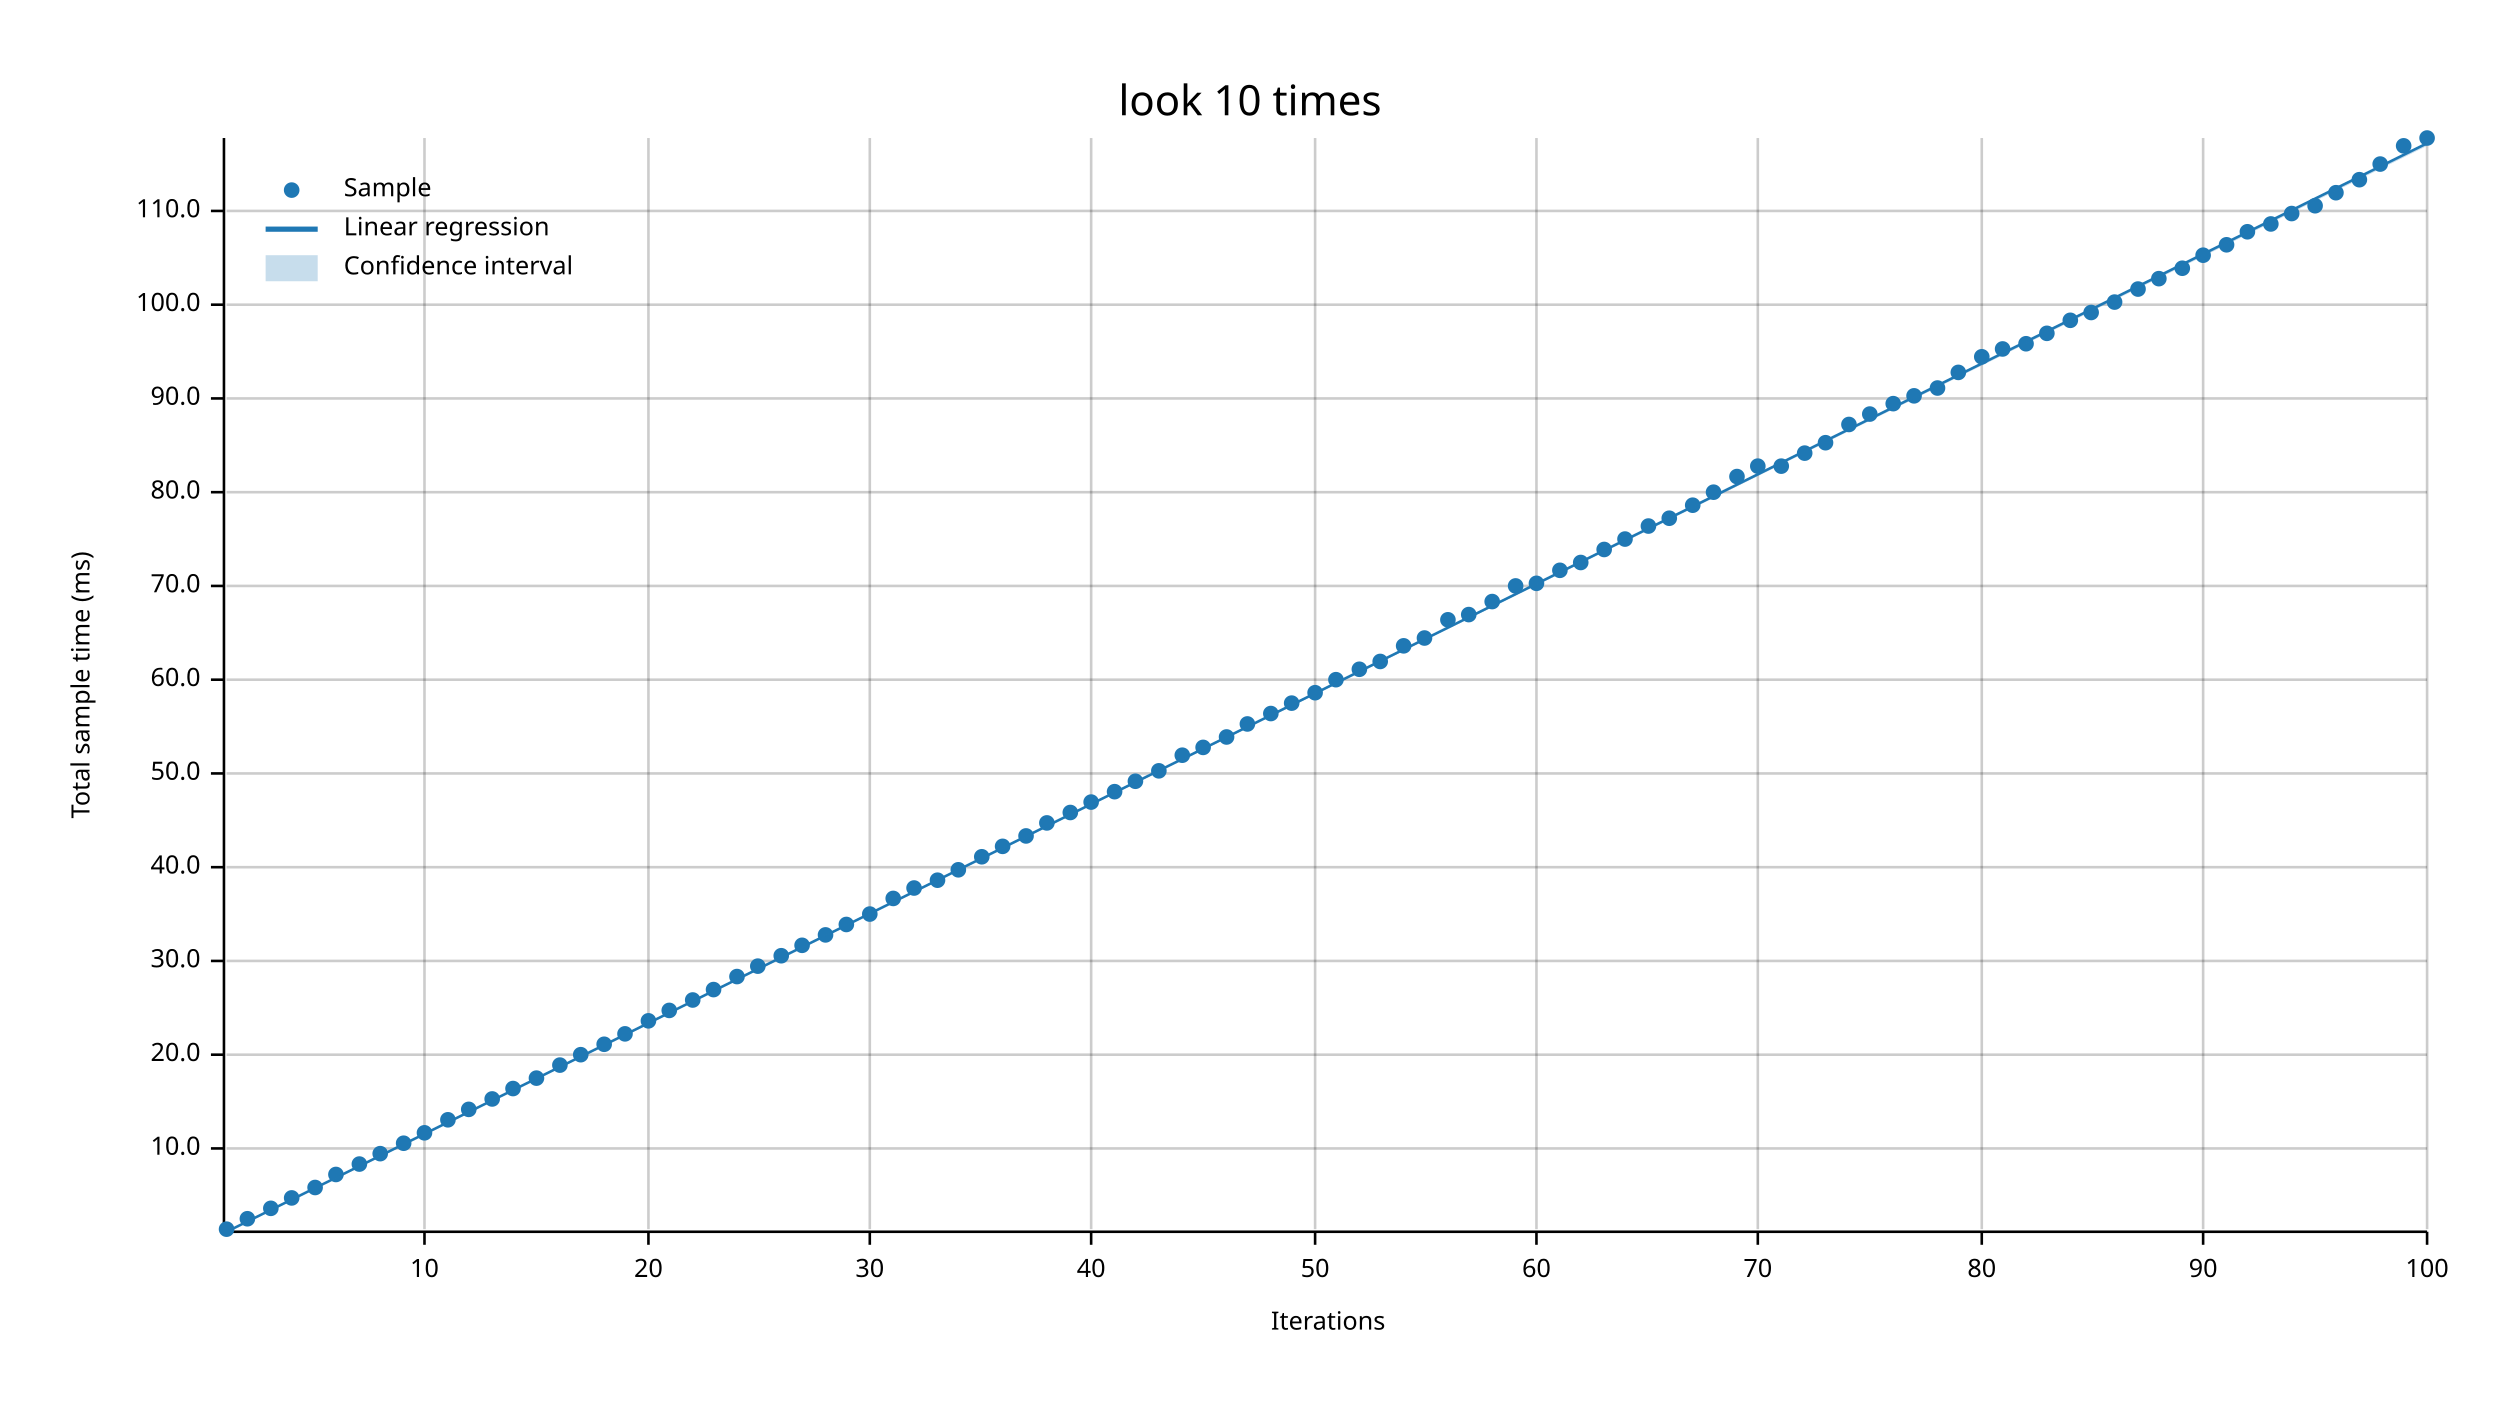
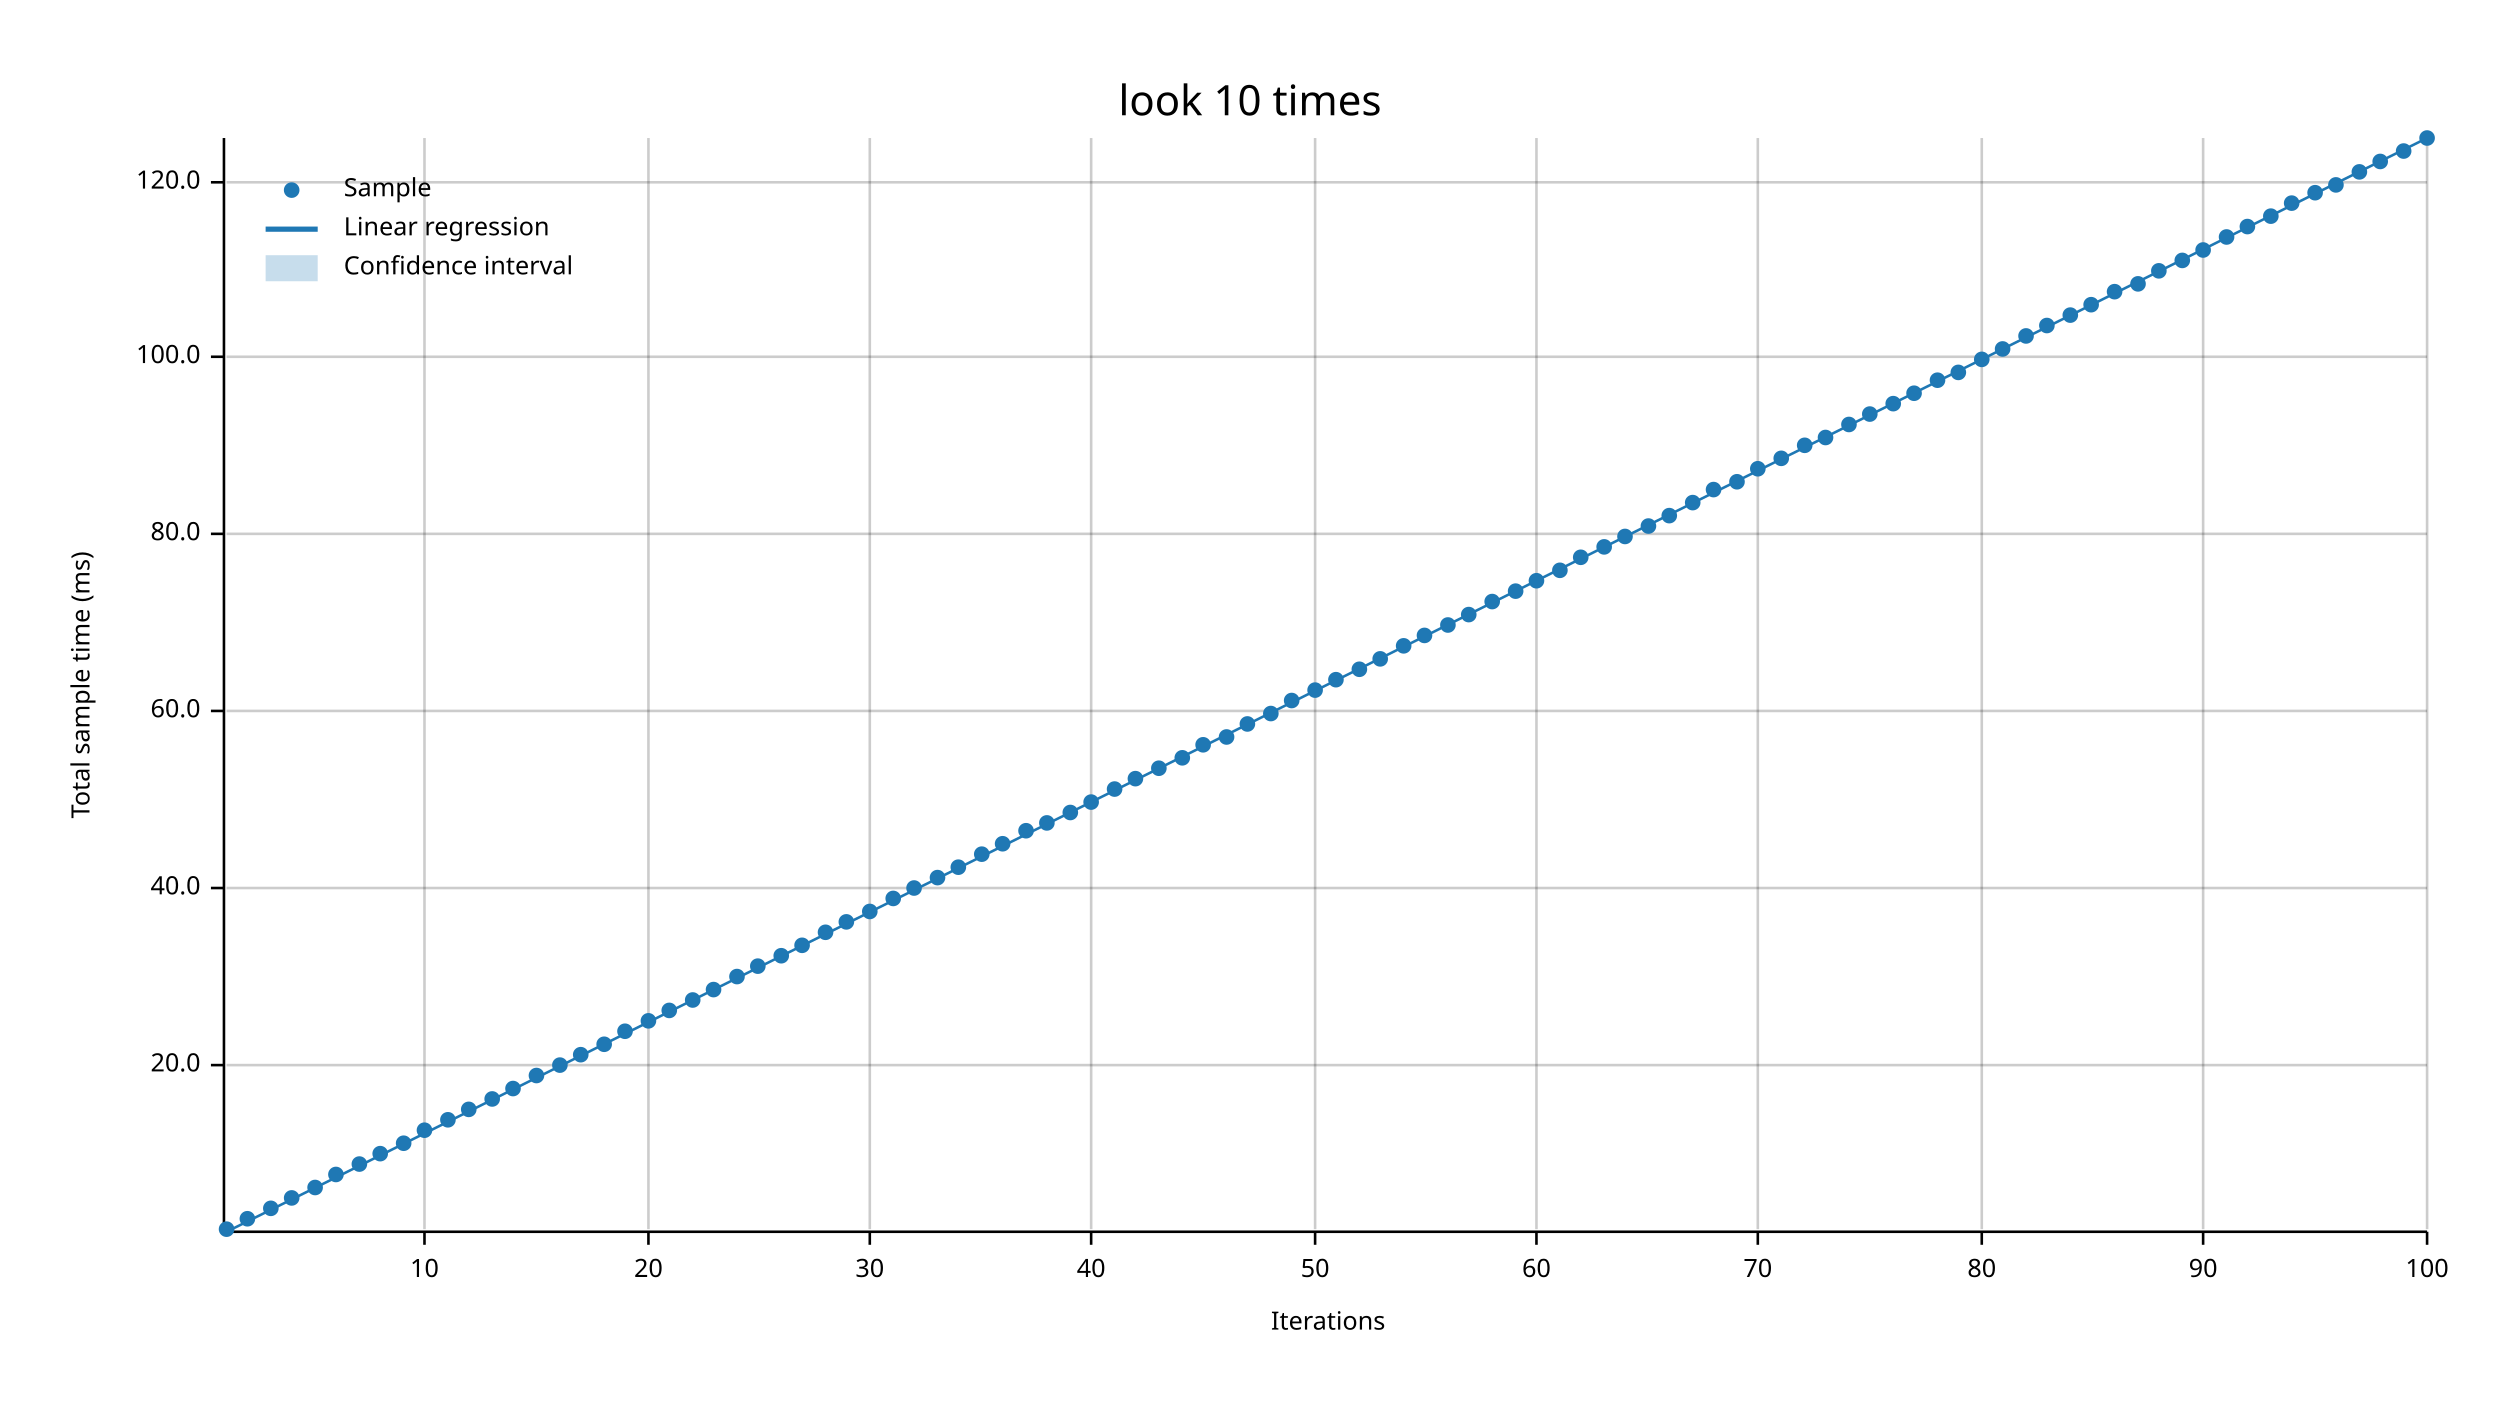
<svg xmlns="http://www.w3.org/2000/svg" width="960" height="540" viewBox="0 0 960 540">
  <text x="480" y="32" dy="0.76em" text-anchor="middle" font-family="sans-serif" font-size="16.129" opacity="1" fill="#000000">
look 10 times
</text>
  <text x="27" y="263" dy="0.76em" text-anchor="middle" font-family="sans-serif" font-size="9.677" opacity="1" fill="#000000" transform="rotate(270, 27, 263)">
Total sample time (ms)
</text>
  <text x="510" y="513" dy="-0.5ex" text-anchor="middle" font-family="sans-serif" font-size="9.677" opacity="1" fill="#000000">
Iterations
</text>
  <line opacity="0.2" stroke="#000000" stroke-width="1" x1="163" y1="472" x2="163" y2="53" />
  <line opacity="0.2" stroke="#000000" stroke-width="1" x1="249" y1="472" x2="249" y2="53" />
  <line opacity="0.2" stroke="#000000" stroke-width="1" x1="334" y1="472" x2="334" y2="53" />
  <line opacity="0.2" stroke="#000000" stroke-width="1" x1="419" y1="472" x2="419" y2="53" />
  <line opacity="0.2" stroke="#000000" stroke-width="1" x1="505" y1="472" x2="505" y2="53" />
  <line opacity="0.2" stroke="#000000" stroke-width="1" x1="590" y1="472" x2="590" y2="53" />
  <line opacity="0.2" stroke="#000000" stroke-width="1" x1="675" y1="472" x2="675" y2="53" />
  <line opacity="0.2" stroke="#000000" stroke-width="1" x1="761" y1="472" x2="761" y2="53" />
  <line opacity="0.2" stroke="#000000" stroke-width="1" x1="846" y1="472" x2="846" y2="53" />
  <line opacity="0.2" stroke="#000000" stroke-width="1" x1="932" y1="472" x2="932" y2="53" />
-   <line opacity="0.2" stroke="#000000" stroke-width="1" x1="87" y1="441" x2="932" y2="441" />
-   <line opacity="0.2" stroke="#000000" stroke-width="1" x1="87" y1="405" x2="932" y2="405" />
-   <line opacity="0.2" stroke="#000000" stroke-width="1" x1="87" y1="369" x2="932" y2="369" />
-   <line opacity="0.2" stroke="#000000" stroke-width="1" x1="87" y1="333" x2="932" y2="333" />
-   <line opacity="0.2" stroke="#000000" stroke-width="1" x1="87" y1="297" x2="932" y2="297" />
-   <line opacity="0.2" stroke="#000000" stroke-width="1" x1="87" y1="261" x2="932" y2="261" />
-   <line opacity="0.2" stroke="#000000" stroke-width="1" x1="87" y1="225" x2="932" y2="225" />
-   <line opacity="0.2" stroke="#000000" stroke-width="1" x1="87" y1="189" x2="932" y2="189" />
-   <line opacity="0.2" stroke="#000000" stroke-width="1" x1="87" y1="153" x2="932" y2="153" />
-   <line opacity="0.2" stroke="#000000" stroke-width="1" x1="87" y1="117" x2="932" y2="117" />
-   <line opacity="0.2" stroke="#000000" stroke-width="1" x1="87" y1="81" x2="932" y2="81" />
+   <line opacity="0.2" stroke="#000000" stroke-width="1" x1="87" y1="409" x2="932" y2="409" />
+   <line opacity="0.2" stroke="#000000" stroke-width="1" x1="87" y1="341" x2="932" y2="341" />
+   <line opacity="0.2" stroke="#000000" stroke-width="1" x1="87" y1="273" x2="932" y2="273" />
+   <line opacity="0.2" stroke="#000000" stroke-width="1" x1="87" y1="205" x2="932" y2="205" />
+   <line opacity="0.2" stroke="#000000" stroke-width="1" x1="87" y1="137" x2="932" y2="137" />
+   <line opacity="0.2" stroke="#000000" stroke-width="1" x1="87" y1="70" x2="932" y2="70" />
  <polyline fill="none" opacity="1" stroke="#000000" stroke-width="1" points="86,53 86,472 " />
-   <text x="77" y="441" dy="0.5ex" text-anchor="end" font-family="sans-serif" font-size="9.677" opacity="1" fill="#000000">
- 10.0
- </text>
-   <polyline fill="none" opacity="1" stroke="#000000" stroke-width="1" points="81,441 86,441 " />
-   <text x="77" y="405" dy="0.5ex" text-anchor="end" font-family="sans-serif" font-size="9.677" opacity="1" fill="#000000">
+   <text x="77" y="409" dy="0.5ex" text-anchor="end" font-family="sans-serif" font-size="9.677" opacity="1" fill="#000000">
20.0
</text>
-   <polyline fill="none" opacity="1" stroke="#000000" stroke-width="1" points="81,405 86,405 " />
-   <text x="77" y="369" dy="0.5ex" text-anchor="end" font-family="sans-serif" font-size="9.677" opacity="1" fill="#000000">
- 30.0
- </text>
-   <polyline fill="none" opacity="1" stroke="#000000" stroke-width="1" points="81,369 86,369 " />
-   <text x="77" y="333" dy="0.5ex" text-anchor="end" font-family="sans-serif" font-size="9.677" opacity="1" fill="#000000">
+   <polyline fill="none" opacity="1" stroke="#000000" stroke-width="1" points="81,409 86,409 " />
+   <text x="77" y="341" dy="0.5ex" text-anchor="end" font-family="sans-serif" font-size="9.677" opacity="1" fill="#000000">
40.0
</text>
-   <polyline fill="none" opacity="1" stroke="#000000" stroke-width="1" points="81,333 86,333 " />
-   <text x="77" y="297" dy="0.5ex" text-anchor="end" font-family="sans-serif" font-size="9.677" opacity="1" fill="#000000">
- 50.0
- </text>
-   <polyline fill="none" opacity="1" stroke="#000000" stroke-width="1" points="81,297 86,297 " />
-   <text x="77" y="261" dy="0.5ex" text-anchor="end" font-family="sans-serif" font-size="9.677" opacity="1" fill="#000000">
+   <polyline fill="none" opacity="1" stroke="#000000" stroke-width="1" points="81,341 86,341 " />
+   <text x="77" y="273" dy="0.5ex" text-anchor="end" font-family="sans-serif" font-size="9.677" opacity="1" fill="#000000">
60.0
</text>
-   <polyline fill="none" opacity="1" stroke="#000000" stroke-width="1" points="81,261 86,261 " />
-   <text x="77" y="225" dy="0.5ex" text-anchor="end" font-family="sans-serif" font-size="9.677" opacity="1" fill="#000000">
- 70.0
- </text>
-   <polyline fill="none" opacity="1" stroke="#000000" stroke-width="1" points="81,225 86,225 " />
-   <text x="77" y="189" dy="0.5ex" text-anchor="end" font-family="sans-serif" font-size="9.677" opacity="1" fill="#000000">
+   <polyline fill="none" opacity="1" stroke="#000000" stroke-width="1" points="81,273 86,273 " />
+   <text x="77" y="205" dy="0.5ex" text-anchor="end" font-family="sans-serif" font-size="9.677" opacity="1" fill="#000000">
80.0
</text>
-   <polyline fill="none" opacity="1" stroke="#000000" stroke-width="1" points="81,189 86,189 " />
-   <text x="77" y="153" dy="0.5ex" text-anchor="end" font-family="sans-serif" font-size="9.677" opacity="1" fill="#000000">
- 90.0
- </text>
-   <polyline fill="none" opacity="1" stroke="#000000" stroke-width="1" points="81,153 86,153 " />
-   <text x="77" y="117" dy="0.5ex" text-anchor="end" font-family="sans-serif" font-size="9.677" opacity="1" fill="#000000">
+   <polyline fill="none" opacity="1" stroke="#000000" stroke-width="1" points="81,205 86,205 " />
+   <text x="77" y="137" dy="0.5ex" text-anchor="end" font-family="sans-serif" font-size="9.677" opacity="1" fill="#000000">
100.0
</text>
-   <polyline fill="none" opacity="1" stroke="#000000" stroke-width="1" points="81,117 86,117 " />
-   <text x="77" y="81" dy="0.5ex" text-anchor="end" font-family="sans-serif" font-size="9.677" opacity="1" fill="#000000">
- 110.0
- </text>
-   <polyline fill="none" opacity="1" stroke="#000000" stroke-width="1" points="81,81 86,81 " />
+   <polyline fill="none" opacity="1" stroke="#000000" stroke-width="1" points="81,137 86,137 " />
+   <text x="77" y="70" dy="0.5ex" text-anchor="end" font-family="sans-serif" font-size="9.677" opacity="1" fill="#000000">
+ 120.0
+ </text>
+   <polyline fill="none" opacity="1" stroke="#000000" stroke-width="1" points="81,70 86,70 " />
  <polyline fill="none" opacity="1" stroke="#000000" stroke-width="1" points="87,473 932,473 " />
  <text x="163" y="483" dy="0.76em" text-anchor="middle" font-family="sans-serif" font-size="9.677" opacity="1" fill="#000000">
10
</text>
  <polyline fill="none" opacity="1" stroke="#000000" stroke-width="1" points="163,473 163,478 " />
  <text x="249" y="483" dy="0.76em" text-anchor="middle" font-family="sans-serif" font-size="9.677" opacity="1" fill="#000000">
20
</text>
  <polyline fill="none" opacity="1" stroke="#000000" stroke-width="1" points="249,473 249,478 " />
  <text x="334" y="483" dy="0.76em" text-anchor="middle" font-family="sans-serif" font-size="9.677" opacity="1" fill="#000000">
30
</text>
  <polyline fill="none" opacity="1" stroke="#000000" stroke-width="1" points="334,473 334,478 " />
  <text x="419" y="483" dy="0.76em" text-anchor="middle" font-family="sans-serif" font-size="9.677" opacity="1" fill="#000000">
40
</text>
  <polyline fill="none" opacity="1" stroke="#000000" stroke-width="1" points="419,473 419,478 " />
  <text x="505" y="483" dy="0.76em" text-anchor="middle" font-family="sans-serif" font-size="9.677" opacity="1" fill="#000000">
50
</text>
  <polyline fill="none" opacity="1" stroke="#000000" stroke-width="1" points="505,473 505,478 " />
  <text x="590" y="483" dy="0.76em" text-anchor="middle" font-family="sans-serif" font-size="9.677" opacity="1" fill="#000000">
60
</text>
  <polyline fill="none" opacity="1" stroke="#000000" stroke-width="1" points="590,473 590,478 " />
  <text x="675" y="483" dy="0.76em" text-anchor="middle" font-family="sans-serif" font-size="9.677" opacity="1" fill="#000000">
70
</text>
  <polyline fill="none" opacity="1" stroke="#000000" stroke-width="1" points="675,473 675,478 " />
  <text x="761" y="483" dy="0.76em" text-anchor="middle" font-family="sans-serif" font-size="9.677" opacity="1" fill="#000000">
80
</text>
  <polyline fill="none" opacity="1" stroke="#000000" stroke-width="1" points="761,473 761,478 " />
  <text x="846" y="483" dy="0.76em" text-anchor="middle" font-family="sans-serif" font-size="9.677" opacity="1" fill="#000000">
90
</text>
  <polyline fill="none" opacity="1" stroke="#000000" stroke-width="1" points="846,473 846,478 " />
  <text x="932" y="483" dy="0.76em" text-anchor="middle" font-family="sans-serif" font-size="9.677" opacity="1" fill="#000000">
100
</text>
  <polyline fill="none" opacity="1" stroke="#000000" stroke-width="1" points="932,473 932,478 " />
  <circle cx="87" cy="472" r="3" opacity="1" fill="#1F78B4" stroke="none" stroke-width="1" />
  <circle cx="95" cy="468" r="3" opacity="1" fill="#1F78B4" stroke="none" stroke-width="1" />
  <circle cx="104" cy="464" r="3" opacity="1" fill="#1F78B4" stroke="none" stroke-width="1" />
  <circle cx="112" cy="460" r="3" opacity="1" fill="#1F78B4" stroke="none" stroke-width="1" />
  <circle cx="121" cy="456" r="3" opacity="1" fill="#1F78B4" stroke="none" stroke-width="1" />
  <circle cx="129" cy="451" r="3" opacity="1" fill="#1F78B4" stroke="none" stroke-width="1" />
  <circle cx="138" cy="447" r="3" opacity="1" fill="#1F78B4" stroke="none" stroke-width="1" />
  <circle cx="146" cy="443" r="3" opacity="1" fill="#1F78B4" stroke="none" stroke-width="1" />
  <circle cx="155" cy="439" r="3" opacity="1" fill="#1F78B4" stroke="none" stroke-width="1" />
-   <circle cx="163" cy="435" r="3" opacity="1" fill="#1F78B4" stroke="none" stroke-width="1" />
+   <circle cx="163" cy="434" r="3" opacity="1" fill="#1F78B4" stroke="none" stroke-width="1" />
  <circle cx="172" cy="430" r="3" opacity="1" fill="#1F78B4" stroke="none" stroke-width="1" />
  <circle cx="180" cy="426" r="3" opacity="1" fill="#1F78B4" stroke="none" stroke-width="1" />
  <circle cx="189" cy="422" r="3" opacity="1" fill="#1F78B4" stroke="none" stroke-width="1" />
  <circle cx="197" cy="418" r="3" opacity="1" fill="#1F78B4" stroke="none" stroke-width="1" />
-   <circle cx="206" cy="414" r="3" opacity="1" fill="#1F78B4" stroke="none" stroke-width="1" />
+   <circle cx="206" cy="413" r="3" opacity="1" fill="#1F78B4" stroke="none" stroke-width="1" />
  <circle cx="215" cy="409" r="3" opacity="1" fill="#1F78B4" stroke="none" stroke-width="1" />
  <circle cx="223" cy="405" r="3" opacity="1" fill="#1F78B4" stroke="none" stroke-width="1" />
  <circle cx="232" cy="401" r="3" opacity="1" fill="#1F78B4" stroke="none" stroke-width="1" />
-   <circle cx="240" cy="397" r="3" opacity="1" fill="#1F78B4" stroke="none" stroke-width="1" />
+   <circle cx="240" cy="396" r="3" opacity="1" fill="#1F78B4" stroke="none" stroke-width="1" />
  <circle cx="249" cy="392" r="3" opacity="1" fill="#1F78B4" stroke="none" stroke-width="1" />
  <circle cx="257" cy="388" r="3" opacity="1" fill="#1F78B4" stroke="none" stroke-width="1" />
  <circle cx="266" cy="384" r="3" opacity="1" fill="#1F78B4" stroke="none" stroke-width="1" />
  <circle cx="274" cy="380" r="3" opacity="1" fill="#1F78B4" stroke="none" stroke-width="1" />
  <circle cx="283" cy="375" r="3" opacity="1" fill="#1F78B4" stroke="none" stroke-width="1" />
  <circle cx="291" cy="371" r="3" opacity="1" fill="#1F78B4" stroke="none" stroke-width="1" />
  <circle cx="300" cy="367" r="3" opacity="1" fill="#1F78B4" stroke="none" stroke-width="1" />
  <circle cx="308" cy="363" r="3" opacity="1" fill="#1F78B4" stroke="none" stroke-width="1" />
-   <circle cx="317" cy="359" r="3" opacity="1" fill="#1F78B4" stroke="none" stroke-width="1" />
-   <circle cx="325" cy="355" r="3" opacity="1" fill="#1F78B4" stroke="none" stroke-width="1" />
-   <circle cx="334" cy="351" r="3" opacity="1" fill="#1F78B4" stroke="none" stroke-width="1" />
+   <circle cx="317" cy="358" r="3" opacity="1" fill="#1F78B4" stroke="none" stroke-width="1" />
+   <circle cx="325" cy="354" r="3" opacity="1" fill="#1F78B4" stroke="none" stroke-width="1" />
+   <circle cx="334" cy="350" r="3" opacity="1" fill="#1F78B4" stroke="none" stroke-width="1" />
  <circle cx="343" cy="345" r="3" opacity="1" fill="#1F78B4" stroke="none" stroke-width="1" />
  <circle cx="351" cy="341" r="3" opacity="1" fill="#1F78B4" stroke="none" stroke-width="1" />
-   <circle cx="360" cy="338" r="3" opacity="1" fill="#1F78B4" stroke="none" stroke-width="1" />
-   <circle cx="368" cy="334" r="3" opacity="1" fill="#1F78B4" stroke="none" stroke-width="1" />
-   <circle cx="377" cy="329" r="3" opacity="1" fill="#1F78B4" stroke="none" stroke-width="1" />
-   <circle cx="385" cy="325" r="3" opacity="1" fill="#1F78B4" stroke="none" stroke-width="1" />
-   <circle cx="394" cy="321" r="3" opacity="1" fill="#1F78B4" stroke="none" stroke-width="1" />
+   <circle cx="360" cy="337" r="3" opacity="1" fill="#1F78B4" stroke="none" stroke-width="1" />
+   <circle cx="368" cy="333" r="3" opacity="1" fill="#1F78B4" stroke="none" stroke-width="1" />
+   <circle cx="377" cy="328" r="3" opacity="1" fill="#1F78B4" stroke="none" stroke-width="1" />
+   <circle cx="385" cy="324" r="3" opacity="1" fill="#1F78B4" stroke="none" stroke-width="1" />
+   <circle cx="394" cy="319" r="3" opacity="1" fill="#1F78B4" stroke="none" stroke-width="1" />
  <circle cx="402" cy="316" r="3" opacity="1" fill="#1F78B4" stroke="none" stroke-width="1" />
  <circle cx="411" cy="312" r="3" opacity="1" fill="#1F78B4" stroke="none" stroke-width="1" />
  <circle cx="419" cy="308" r="3" opacity="1" fill="#1F78B4" stroke="none" stroke-width="1" />
-   <circle cx="428" cy="304" r="3" opacity="1" fill="#1F78B4" stroke="none" stroke-width="1" />
-   <circle cx="436" cy="300" r="3" opacity="1" fill="#1F78B4" stroke="none" stroke-width="1" />
-   <circle cx="445" cy="296" r="3" opacity="1" fill="#1F78B4" stroke="none" stroke-width="1" />
-   <circle cx="454" cy="290" r="3" opacity="1" fill="#1F78B4" stroke="none" stroke-width="1" />
-   <circle cx="462" cy="287" r="3" opacity="1" fill="#1F78B4" stroke="none" stroke-width="1" />
+   <circle cx="428" cy="303" r="3" opacity="1" fill="#1F78B4" stroke="none" stroke-width="1" />
+   <circle cx="436" cy="299" r="3" opacity="1" fill="#1F78B4" stroke="none" stroke-width="1" />
+   <circle cx="445" cy="295" r="3" opacity="1" fill="#1F78B4" stroke="none" stroke-width="1" />
+   <circle cx="454" cy="291" r="3" opacity="1" fill="#1F78B4" stroke="none" stroke-width="1" />
+   <circle cx="462" cy="286" r="3" opacity="1" fill="#1F78B4" stroke="none" stroke-width="1" />
  <circle cx="471" cy="283" r="3" opacity="1" fill="#1F78B4" stroke="none" stroke-width="1" />
  <circle cx="479" cy="278" r="3" opacity="1" fill="#1F78B4" stroke="none" stroke-width="1" />
  <circle cx="488" cy="274" r="3" opacity="1" fill="#1F78B4" stroke="none" stroke-width="1" />
-   <circle cx="496" cy="270" r="3" opacity="1" fill="#1F78B4" stroke="none" stroke-width="1" />
-   <circle cx="505" cy="266" r="3" opacity="1" fill="#1F78B4" stroke="none" stroke-width="1" />
+   <circle cx="496" cy="269" r="3" opacity="1" fill="#1F78B4" stroke="none" stroke-width="1" />
+   <circle cx="505" cy="265" r="3" opacity="1" fill="#1F78B4" stroke="none" stroke-width="1" />
  <circle cx="513" cy="261" r="3" opacity="1" fill="#1F78B4" stroke="none" stroke-width="1" />
  <circle cx="522" cy="257" r="3" opacity="1" fill="#1F78B4" stroke="none" stroke-width="1" />
-   <circle cx="530" cy="254" r="3" opacity="1" fill="#1F78B4" stroke="none" stroke-width="1" />
+   <circle cx="530" cy="253" r="3" opacity="1" fill="#1F78B4" stroke="none" stroke-width="1" />
  <circle cx="539" cy="248" r="3" opacity="1" fill="#1F78B4" stroke="none" stroke-width="1" />
-   <circle cx="547" cy="245" r="3" opacity="1" fill="#1F78B4" stroke="none" stroke-width="1" />
-   <circle cx="556" cy="238" r="3" opacity="1" fill="#1F78B4" stroke="none" stroke-width="1" />
+   <circle cx="547" cy="244" r="3" opacity="1" fill="#1F78B4" stroke="none" stroke-width="1" />
+   <circle cx="556" cy="240" r="3" opacity="1" fill="#1F78B4" stroke="none" stroke-width="1" />
  <circle cx="564" cy="236" r="3" opacity="1" fill="#1F78B4" stroke="none" stroke-width="1" />
  <circle cx="573" cy="231" r="3" opacity="1" fill="#1F78B4" stroke="none" stroke-width="1" />
-   <circle cx="582" cy="225" r="3" opacity="1" fill="#1F78B4" stroke="none" stroke-width="1" />
-   <circle cx="590" cy="224" r="3" opacity="1" fill="#1F78B4" stroke="none" stroke-width="1" />
+   <circle cx="582" cy="227" r="3" opacity="1" fill="#1F78B4" stroke="none" stroke-width="1" />
+   <circle cx="590" cy="223" r="3" opacity="1" fill="#1F78B4" stroke="none" stroke-width="1" />
  <circle cx="599" cy="219" r="3" opacity="1" fill="#1F78B4" stroke="none" stroke-width="1" />
-   <circle cx="607" cy="216" r="3" opacity="1" fill="#1F78B4" stroke="none" stroke-width="1" />
-   <circle cx="616" cy="211" r="3" opacity="1" fill="#1F78B4" stroke="none" stroke-width="1" />
-   <circle cx="624" cy="207" r="3" opacity="1" fill="#1F78B4" stroke="none" stroke-width="1" />
+   <circle cx="607" cy="214" r="3" opacity="1" fill="#1F78B4" stroke="none" stroke-width="1" />
+   <circle cx="616" cy="210" r="3" opacity="1" fill="#1F78B4" stroke="none" stroke-width="1" />
+   <circle cx="624" cy="206" r="3" opacity="1" fill="#1F78B4" stroke="none" stroke-width="1" />
  <circle cx="633" cy="202" r="3" opacity="1" fill="#1F78B4" stroke="none" stroke-width="1" />
-   <circle cx="641" cy="199" r="3" opacity="1" fill="#1F78B4" stroke="none" stroke-width="1" />
-   <circle cx="650" cy="194" r="3" opacity="1" fill="#1F78B4" stroke="none" stroke-width="1" />
-   <circle cx="658" cy="189" r="3" opacity="1" fill="#1F78B4" stroke="none" stroke-width="1" />
-   <circle cx="667" cy="183" r="3" opacity="1" fill="#1F78B4" stroke="none" stroke-width="1" />
-   <circle cx="675" cy="179" r="3" opacity="1" fill="#1F78B4" stroke="none" stroke-width="1" />
-   <circle cx="684" cy="179" r="3" opacity="1" fill="#1F78B4" stroke="none" stroke-width="1" />
-   <circle cx="693" cy="174" r="3" opacity="1" fill="#1F78B4" stroke="none" stroke-width="1" />
-   <circle cx="701" cy="170" r="3" opacity="1" fill="#1F78B4" stroke="none" stroke-width="1" />
+   <circle cx="641" cy="198" r="3" opacity="1" fill="#1F78B4" stroke="none" stroke-width="1" />
+   <circle cx="650" cy="193" r="3" opacity="1" fill="#1F78B4" stroke="none" stroke-width="1" />
+   <circle cx="658" cy="188" r="3" opacity="1" fill="#1F78B4" stroke="none" stroke-width="1" />
+   <circle cx="667" cy="185" r="3" opacity="1" fill="#1F78B4" stroke="none" stroke-width="1" />
+   <circle cx="675" cy="180" r="3" opacity="1" fill="#1F78B4" stroke="none" stroke-width="1" />
+   <circle cx="684" cy="176" r="3" opacity="1" fill="#1F78B4" stroke="none" stroke-width="1" />
+   <circle cx="693" cy="171" r="3" opacity="1" fill="#1F78B4" stroke="none" stroke-width="1" />
+   <circle cx="701" cy="168" r="3" opacity="1" fill="#1F78B4" stroke="none" stroke-width="1" />
  <circle cx="710" cy="163" r="3" opacity="1" fill="#1F78B4" stroke="none" stroke-width="1" />
  <circle cx="718" cy="159" r="3" opacity="1" fill="#1F78B4" stroke="none" stroke-width="1" />
  <circle cx="727" cy="155" r="3" opacity="1" fill="#1F78B4" stroke="none" stroke-width="1" />
-   <circle cx="735" cy="152" r="3" opacity="1" fill="#1F78B4" stroke="none" stroke-width="1" />
-   <circle cx="744" cy="149" r="3" opacity="1" fill="#1F78B4" stroke="none" stroke-width="1" />
+   <circle cx="735" cy="151" r="3" opacity="1" fill="#1F78B4" stroke="none" stroke-width="1" />
+   <circle cx="744" cy="146" r="3" opacity="1" fill="#1F78B4" stroke="none" stroke-width="1" />
  <circle cx="752" cy="143" r="3" opacity="1" fill="#1F78B4" stroke="none" stroke-width="1" />
-   <circle cx="761" cy="137" r="3" opacity="1" fill="#1F78B4" stroke="none" stroke-width="1" />
+   <circle cx="761" cy="138" r="3" opacity="1" fill="#1F78B4" stroke="none" stroke-width="1" />
  <circle cx="769" cy="134" r="3" opacity="1" fill="#1F78B4" stroke="none" stroke-width="1" />
-   <circle cx="778" cy="132" r="3" opacity="1" fill="#1F78B4" stroke="none" stroke-width="1" />
-   <circle cx="786" cy="128" r="3" opacity="1" fill="#1F78B4" stroke="none" stroke-width="1" />
-   <circle cx="795" cy="123" r="3" opacity="1" fill="#1F78B4" stroke="none" stroke-width="1" />
-   <circle cx="803" cy="120" r="3" opacity="1" fill="#1F78B4" stroke="none" stroke-width="1" />
-   <circle cx="812" cy="116" r="3" opacity="1" fill="#1F78B4" stroke="none" stroke-width="1" />
-   <circle cx="821" cy="111" r="3" opacity="1" fill="#1F78B4" stroke="none" stroke-width="1" />
-   <circle cx="829" cy="107" r="3" opacity="1" fill="#1F78B4" stroke="none" stroke-width="1" />
-   <circle cx="838" cy="103" r="3" opacity="1" fill="#1F78B4" stroke="none" stroke-width="1" />
-   <circle cx="846" cy="98" r="3" opacity="1" fill="#1F78B4" stroke="none" stroke-width="1" />
-   <circle cx="855" cy="94" r="3" opacity="1" fill="#1F78B4" stroke="none" stroke-width="1" />
-   <circle cx="863" cy="89" r="3" opacity="1" fill="#1F78B4" stroke="none" stroke-width="1" />
-   <circle cx="872" cy="86" r="3" opacity="1" fill="#1F78B4" stroke="none" stroke-width="1" />
-   <circle cx="880" cy="82" r="3" opacity="1" fill="#1F78B4" stroke="none" stroke-width="1" />
-   <circle cx="889" cy="79" r="3" opacity="1" fill="#1F78B4" stroke="none" stroke-width="1" />
-   <circle cx="897" cy="74" r="3" opacity="1" fill="#1F78B4" stroke="none" stroke-width="1" />
-   <circle cx="906" cy="69" r="3" opacity="1" fill="#1F78B4" stroke="none" stroke-width="1" />
-   <circle cx="914" cy="63" r="3" opacity="1" fill="#1F78B4" stroke="none" stroke-width="1" />
-   <circle cx="923" cy="56" r="3" opacity="1" fill="#1F78B4" stroke="none" stroke-width="1" />
+   <circle cx="778" cy="129" r="3" opacity="1" fill="#1F78B4" stroke="none" stroke-width="1" />
+   <circle cx="786" cy="125" r="3" opacity="1" fill="#1F78B4" stroke="none" stroke-width="1" />
+   <circle cx="795" cy="121" r="3" opacity="1" fill="#1F78B4" stroke="none" stroke-width="1" />
+   <circle cx="803" cy="117" r="3" opacity="1" fill="#1F78B4" stroke="none" stroke-width="1" />
+   <circle cx="812" cy="112" r="3" opacity="1" fill="#1F78B4" stroke="none" stroke-width="1" />
+   <circle cx="821" cy="109" r="3" opacity="1" fill="#1F78B4" stroke="none" stroke-width="1" />
+   <circle cx="829" cy="104" r="3" opacity="1" fill="#1F78B4" stroke="none" stroke-width="1" />
+   <circle cx="838" cy="100" r="3" opacity="1" fill="#1F78B4" stroke="none" stroke-width="1" />
+   <circle cx="846" cy="96" r="3" opacity="1" fill="#1F78B4" stroke="none" stroke-width="1" />
+   <circle cx="855" cy="91" r="3" opacity="1" fill="#1F78B4" stroke="none" stroke-width="1" />
+   <circle cx="863" cy="87" r="3" opacity="1" fill="#1F78B4" stroke="none" stroke-width="1" />
+   <circle cx="872" cy="83" r="3" opacity="1" fill="#1F78B4" stroke="none" stroke-width="1" />
+   <circle cx="880" cy="78" r="3" opacity="1" fill="#1F78B4" stroke="none" stroke-width="1" />
+   <circle cx="889" cy="74" r="3" opacity="1" fill="#1F78B4" stroke="none" stroke-width="1" />
+   <circle cx="897" cy="71" r="3" opacity="1" fill="#1F78B4" stroke="none" stroke-width="1" />
+   <circle cx="906" cy="66" r="3" opacity="1" fill="#1F78B4" stroke="none" stroke-width="1" />
+   <circle cx="914" cy="62" r="3" opacity="1" fill="#1F78B4" stroke="none" stroke-width="1" />
+   <circle cx="923" cy="58" r="3" opacity="1" fill="#1F78B4" stroke="none" stroke-width="1" />
  <circle cx="932" cy="53" r="3" opacity="1" fill="#1F78B4" stroke="none" stroke-width="1" />
-   <polyline fill="none" opacity="1" stroke="#1F78B4" stroke-width="1" points="87,473 932,55 " />
-   <polygon opacity="0.25" fill="#1F78B4" points="87,473 932,56 932,55 " />
+   <polyline fill="none" opacity="1" stroke="#1F78B4" stroke-width="1" points="87,473 932,53 " />
+   <polygon opacity="0.25" fill="#1F78B4" points="87,473 932,53 932,53 " />
  <text x="132" y="68" dy="0.76em" text-anchor="start" font-family="sans-serif" font-size="9.677" opacity="1" fill="#000000">
Sample
</text>
  <text x="132" y="83" dy="0.76em" text-anchor="start" font-family="sans-serif" font-size="9.677" opacity="1" fill="#000000">
Linear regression
</text>
  <text x="132" y="98" dy="0.76em" text-anchor="start" font-family="sans-serif" font-size="9.677" opacity="1" fill="#000000">
Confidence interval
</text>
  <circle cx="112" cy="73" r="3" opacity="1" fill="#1F78B4" stroke="none" stroke-width="1" />
  <polyline fill="none" opacity="1" stroke="#1F78B4" stroke-width="2" points="102,88 122,88 " />
  <rect x="102" y="98" width="20" height="10" opacity="0.25" fill="#1F78B4" stroke="none" />
</svg>
